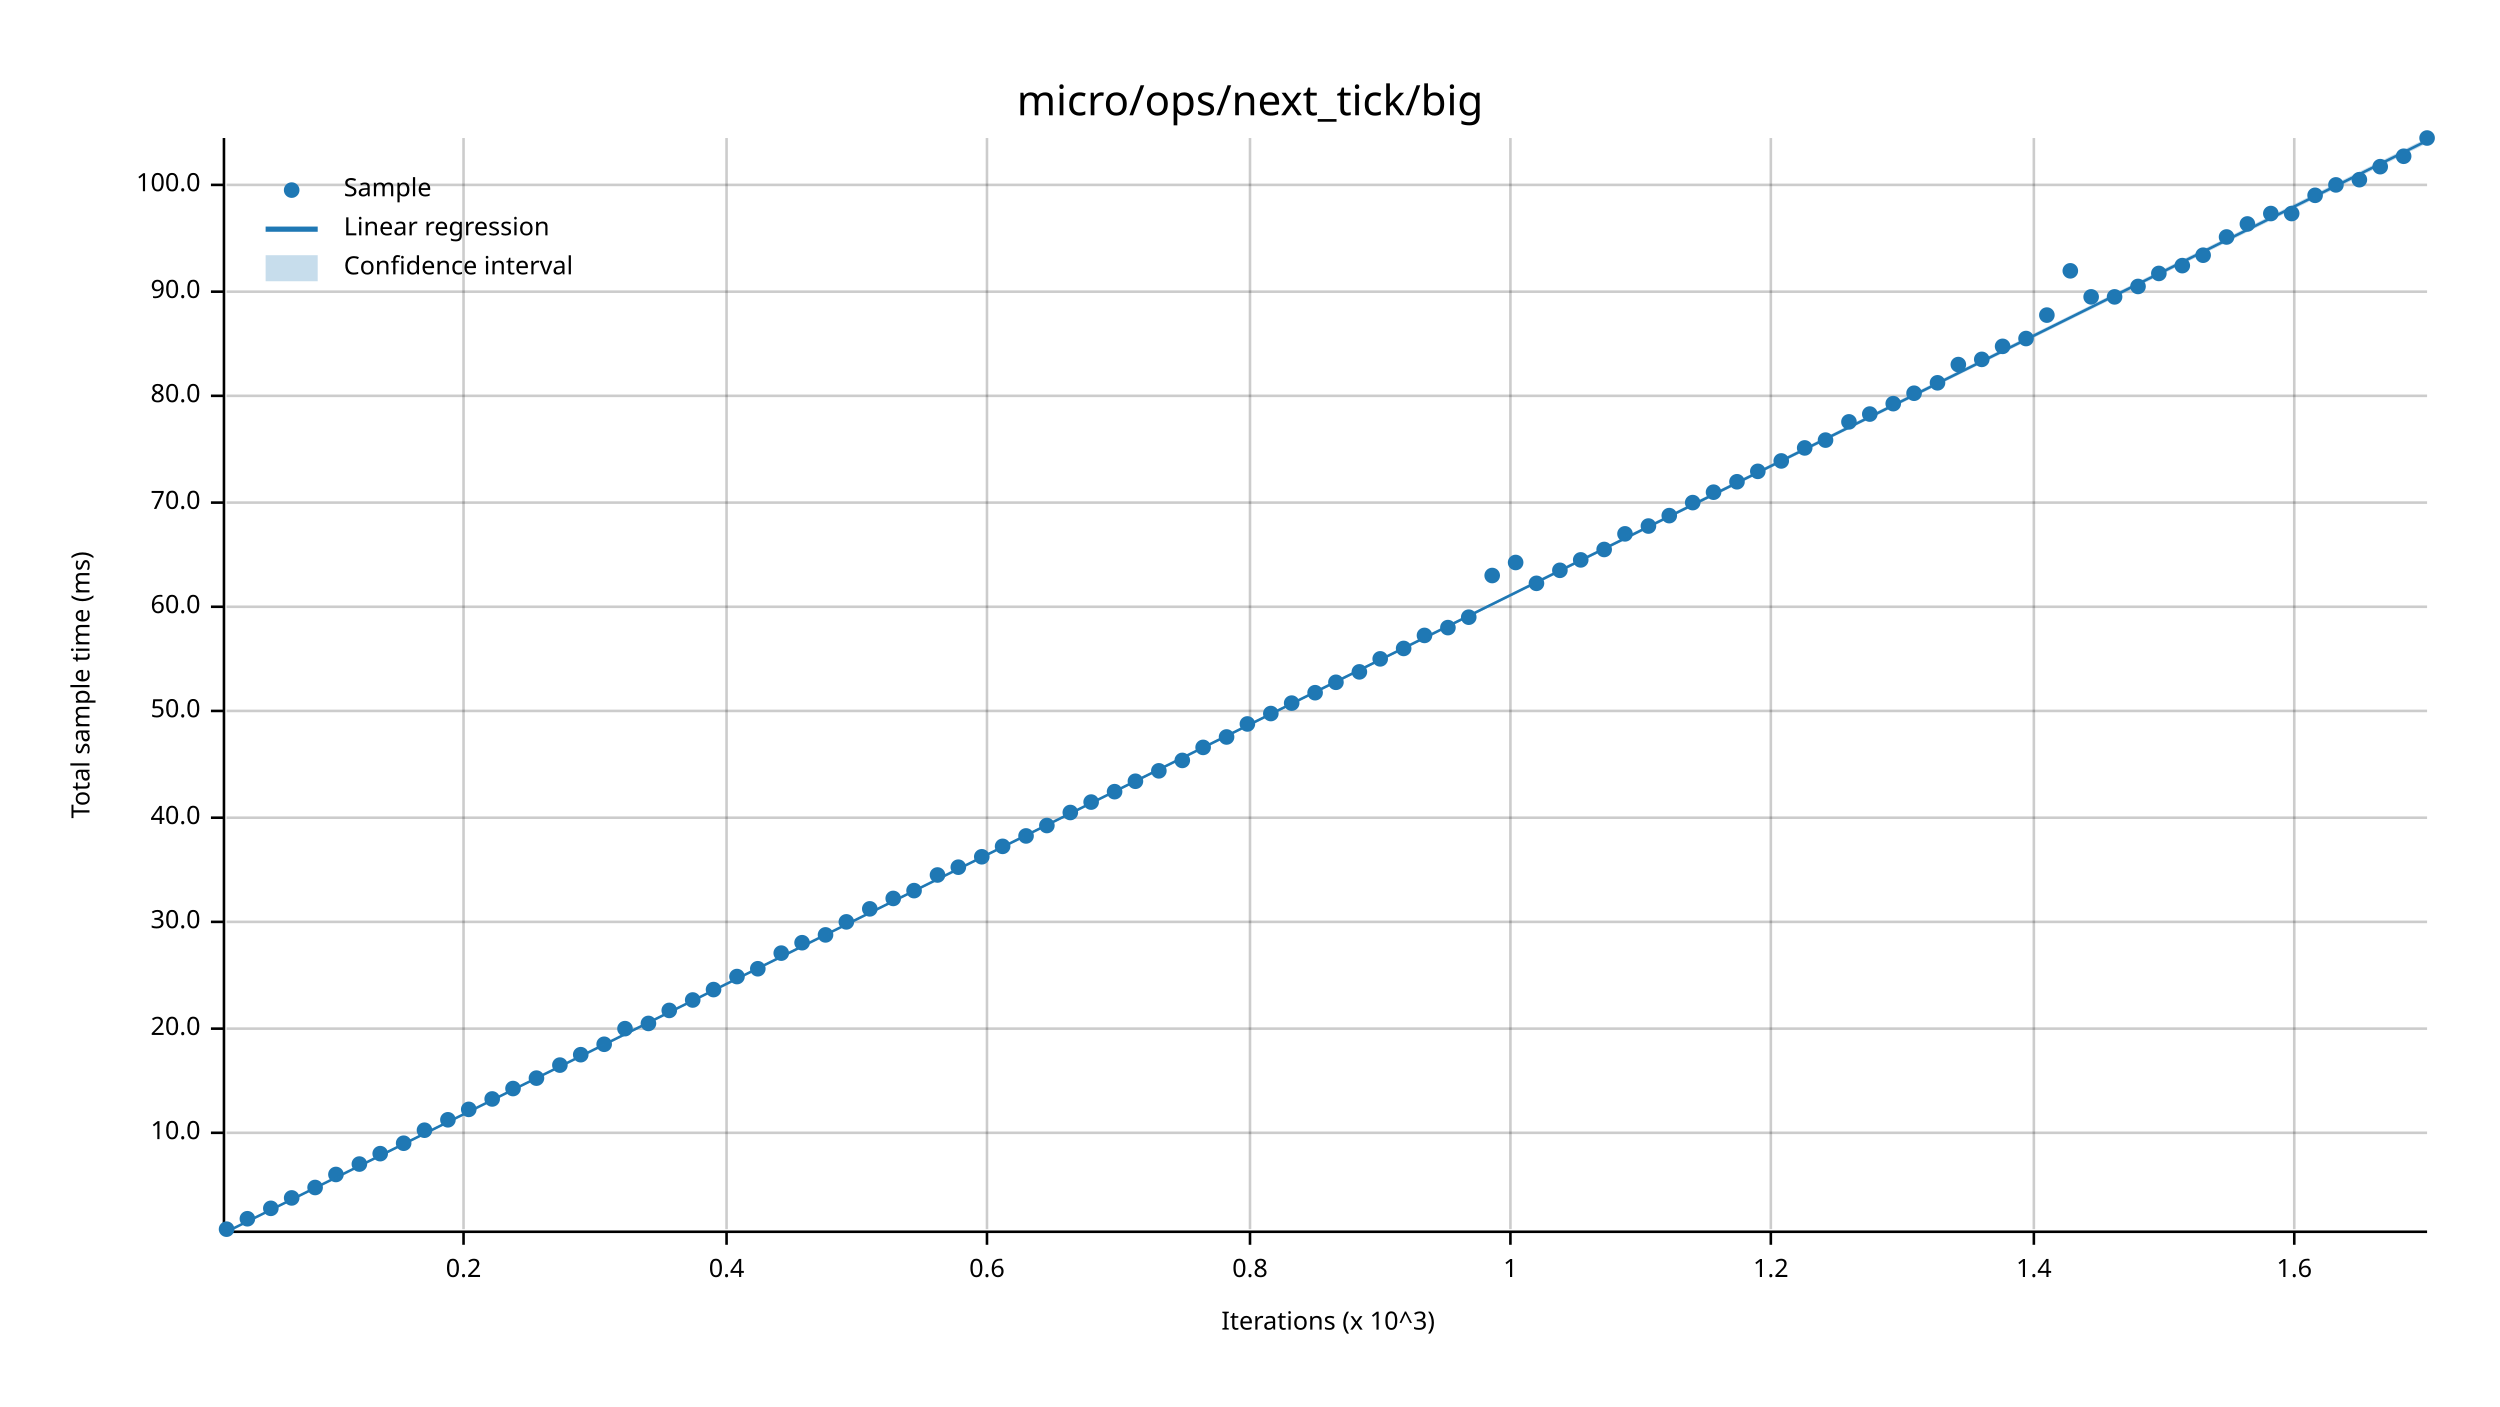
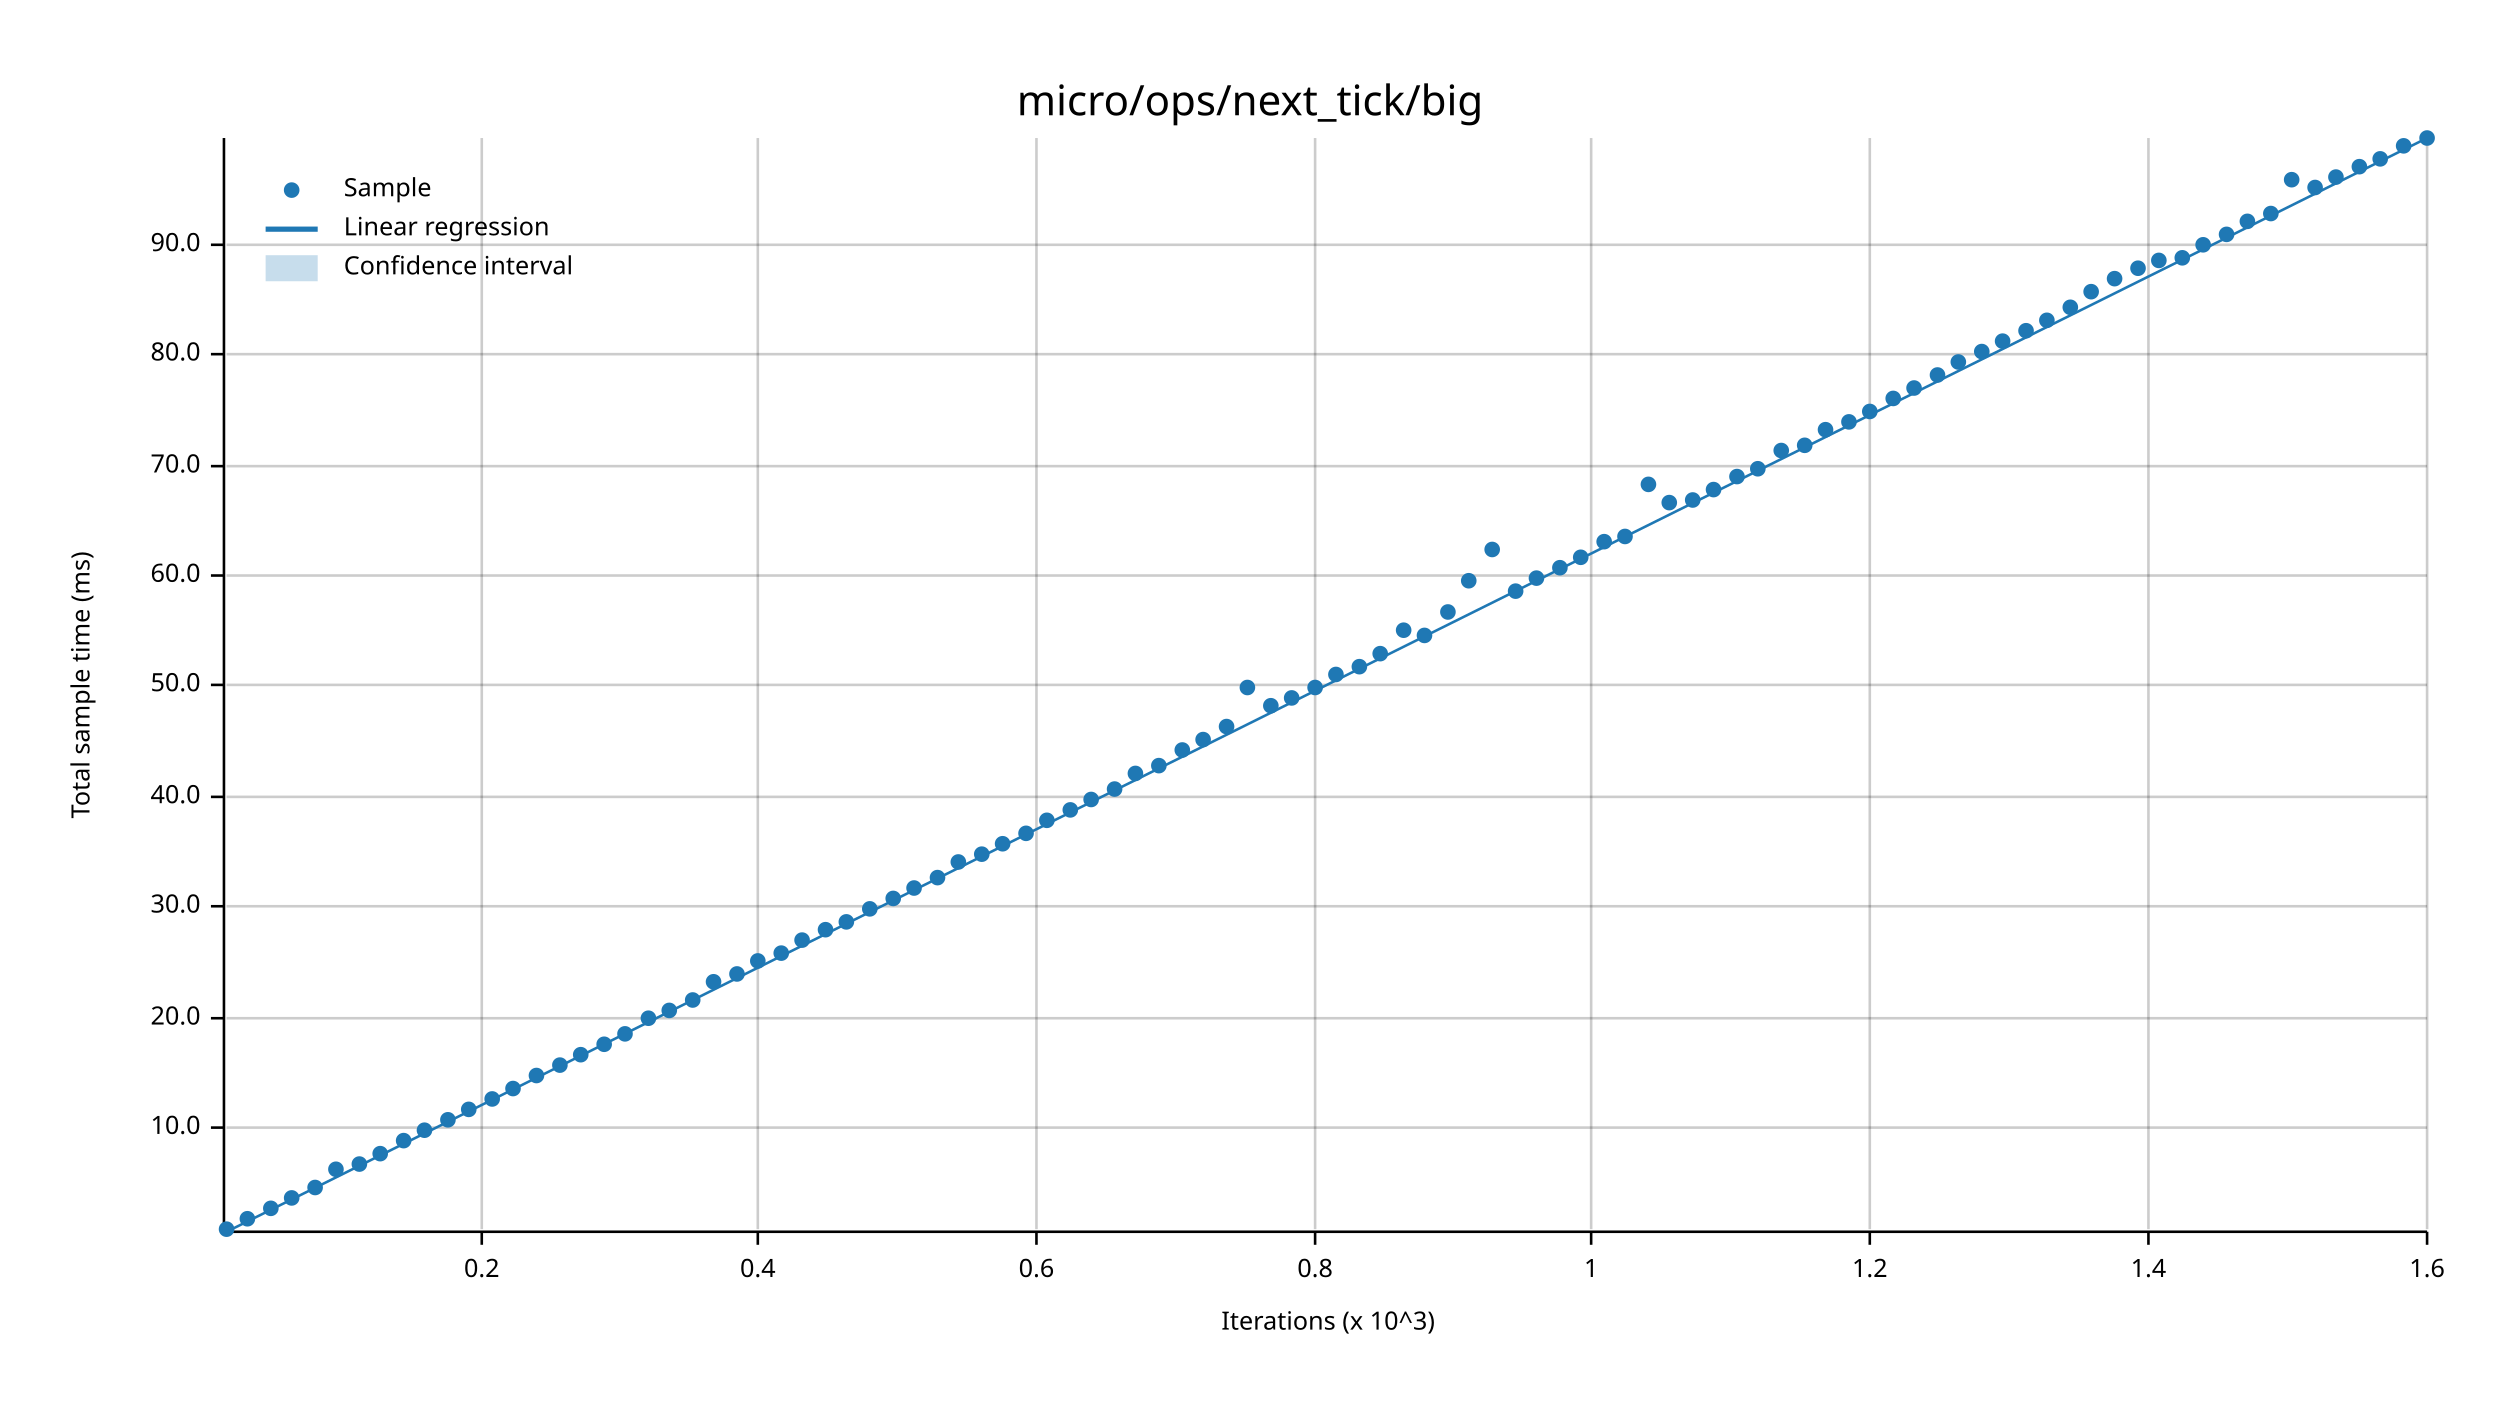
<svg xmlns="http://www.w3.org/2000/svg" width="960" height="540" viewBox="0 0 960 540">
  <text x="480" y="32" dy="0.76em" text-anchor="middle" font-family="sans-serif" font-size="16.129" opacity="1" fill="#000000">
micro/ops/next_tick/big
</text>
  <text x="27" y="263" dy="0.76em" text-anchor="middle" font-family="sans-serif" font-size="9.677" opacity="1" fill="#000000" transform="rotate(270, 27, 263)">
Total sample time (ms)
</text>
  <text x="510" y="513" dy="-0.5ex" text-anchor="middle" font-family="sans-serif" font-size="9.677" opacity="1" fill="#000000">
Iterations (x 10^3)
</text>
-   <line opacity="0.2" stroke="#000000" stroke-width="1" x1="178" y1="472" x2="178" y2="53" />
-   <line opacity="0.2" stroke="#000000" stroke-width="1" x1="279" y1="472" x2="279" y2="53" />
-   <line opacity="0.2" stroke="#000000" stroke-width="1" x1="379" y1="472" x2="379" y2="53" />
-   <line opacity="0.2" stroke="#000000" stroke-width="1" x1="480" y1="472" x2="480" y2="53" />
-   <line opacity="0.2" stroke="#000000" stroke-width="1" x1="580" y1="472" x2="580" y2="53" />
-   <line opacity="0.2" stroke="#000000" stroke-width="1" x1="680" y1="472" x2="680" y2="53" />
-   <line opacity="0.2" stroke="#000000" stroke-width="1" x1="781" y1="472" x2="781" y2="53" />
-   <line opacity="0.2" stroke="#000000" stroke-width="1" x1="881" y1="472" x2="881" y2="53" />
-   <line opacity="0.2" stroke="#000000" stroke-width="1" x1="87" y1="435" x2="932" y2="435" />
-   <line opacity="0.2" stroke="#000000" stroke-width="1" x1="87" y1="395" x2="932" y2="395" />
-   <line opacity="0.2" stroke="#000000" stroke-width="1" x1="87" y1="354" x2="932" y2="354" />
-   <line opacity="0.2" stroke="#000000" stroke-width="1" x1="87" y1="314" x2="932" y2="314" />
-   <line opacity="0.2" stroke="#000000" stroke-width="1" x1="87" y1="273" x2="932" y2="273" />
-   <line opacity="0.2" stroke="#000000" stroke-width="1" x1="87" y1="233" x2="932" y2="233" />
-   <line opacity="0.2" stroke="#000000" stroke-width="1" x1="87" y1="193" x2="932" y2="193" />
-   <line opacity="0.2" stroke="#000000" stroke-width="1" x1="87" y1="152" x2="932" y2="152" />
-   <line opacity="0.2" stroke="#000000" stroke-width="1" x1="87" y1="112" x2="932" y2="112" />
-   <line opacity="0.2" stroke="#000000" stroke-width="1" x1="87" y1="71" x2="932" y2="71" />
+   <line opacity="0.2" stroke="#000000" stroke-width="1" x1="185" y1="472" x2="185" y2="53" />
+   <line opacity="0.2" stroke="#000000" stroke-width="1" x1="291" y1="472" x2="291" y2="53" />
+   <line opacity="0.2" stroke="#000000" stroke-width="1" x1="398" y1="472" x2="398" y2="53" />
+   <line opacity="0.2" stroke="#000000" stroke-width="1" x1="505" y1="472" x2="505" y2="53" />
+   <line opacity="0.2" stroke="#000000" stroke-width="1" x1="611" y1="472" x2="611" y2="53" />
+   <line opacity="0.2" stroke="#000000" stroke-width="1" x1="718" y1="472" x2="718" y2="53" />
+   <line opacity="0.2" stroke="#000000" stroke-width="1" x1="825" y1="472" x2="825" y2="53" />
+   <line opacity="0.2" stroke="#000000" stroke-width="1" x1="932" y1="472" x2="932" y2="53" />
+   <line opacity="0.2" stroke="#000000" stroke-width="1" x1="87" y1="433" x2="932" y2="433" />
+   <line opacity="0.2" stroke="#000000" stroke-width="1" x1="87" y1="391" x2="932" y2="391" />
+   <line opacity="0.2" stroke="#000000" stroke-width="1" x1="87" y1="348" x2="932" y2="348" />
+   <line opacity="0.2" stroke="#000000" stroke-width="1" x1="87" y1="306" x2="932" y2="306" />
+   <line opacity="0.2" stroke="#000000" stroke-width="1" x1="87" y1="263" x2="932" y2="263" />
+   <line opacity="0.2" stroke="#000000" stroke-width="1" x1="87" y1="221" x2="932" y2="221" />
+   <line opacity="0.2" stroke="#000000" stroke-width="1" x1="87" y1="179" x2="932" y2="179" />
+   <line opacity="0.2" stroke="#000000" stroke-width="1" x1="87" y1="136" x2="932" y2="136" />
+   <line opacity="0.2" stroke="#000000" stroke-width="1" x1="87" y1="94" x2="932" y2="94" />
  <polyline fill="none" opacity="1" stroke="#000000" stroke-width="1" points="86,53 86,472 " />
-   <text x="77" y="435" dy="0.5ex" text-anchor="end" font-family="sans-serif" font-size="9.677" opacity="1" fill="#000000">
+   <text x="77" y="433" dy="0.5ex" text-anchor="end" font-family="sans-serif" font-size="9.677" opacity="1" fill="#000000">
10.0
</text>
-   <polyline fill="none" opacity="1" stroke="#000000" stroke-width="1" points="81,435 86,435 " />
-   <text x="77" y="395" dy="0.5ex" text-anchor="end" font-family="sans-serif" font-size="9.677" opacity="1" fill="#000000">
+   <polyline fill="none" opacity="1" stroke="#000000" stroke-width="1" points="81,433 86,433 " />
+   <text x="77" y="391" dy="0.5ex" text-anchor="end" font-family="sans-serif" font-size="9.677" opacity="1" fill="#000000">
20.0
</text>
-   <polyline fill="none" opacity="1" stroke="#000000" stroke-width="1" points="81,395 86,395 " />
-   <text x="77" y="354" dy="0.5ex" text-anchor="end" font-family="sans-serif" font-size="9.677" opacity="1" fill="#000000">
+   <polyline fill="none" opacity="1" stroke="#000000" stroke-width="1" points="81,391 86,391 " />
+   <text x="77" y="348" dy="0.5ex" text-anchor="end" font-family="sans-serif" font-size="9.677" opacity="1" fill="#000000">
30.0
</text>
-   <polyline fill="none" opacity="1" stroke="#000000" stroke-width="1" points="81,354 86,354 " />
-   <text x="77" y="314" dy="0.5ex" text-anchor="end" font-family="sans-serif" font-size="9.677" opacity="1" fill="#000000">
+   <polyline fill="none" opacity="1" stroke="#000000" stroke-width="1" points="81,348 86,348 " />
+   <text x="77" y="306" dy="0.5ex" text-anchor="end" font-family="sans-serif" font-size="9.677" opacity="1" fill="#000000">
40.0
</text>
-   <polyline fill="none" opacity="1" stroke="#000000" stroke-width="1" points="81,314 86,314 " />
-   <text x="77" y="273" dy="0.5ex" text-anchor="end" font-family="sans-serif" font-size="9.677" opacity="1" fill="#000000">
+   <polyline fill="none" opacity="1" stroke="#000000" stroke-width="1" points="81,306 86,306 " />
+   <text x="77" y="263" dy="0.5ex" text-anchor="end" font-family="sans-serif" font-size="9.677" opacity="1" fill="#000000">
50.0
</text>
-   <polyline fill="none" opacity="1" stroke="#000000" stroke-width="1" points="81,273 86,273 " />
-   <text x="77" y="233" dy="0.5ex" text-anchor="end" font-family="sans-serif" font-size="9.677" opacity="1" fill="#000000">
+   <polyline fill="none" opacity="1" stroke="#000000" stroke-width="1" points="81,263 86,263 " />
+   <text x="77" y="221" dy="0.5ex" text-anchor="end" font-family="sans-serif" font-size="9.677" opacity="1" fill="#000000">
60.0
</text>
-   <polyline fill="none" opacity="1" stroke="#000000" stroke-width="1" points="81,233 86,233 " />
-   <text x="77" y="193" dy="0.5ex" text-anchor="end" font-family="sans-serif" font-size="9.677" opacity="1" fill="#000000">
+   <polyline fill="none" opacity="1" stroke="#000000" stroke-width="1" points="81,221 86,221 " />
+   <text x="77" y="179" dy="0.5ex" text-anchor="end" font-family="sans-serif" font-size="9.677" opacity="1" fill="#000000">
70.0
</text>
-   <polyline fill="none" opacity="1" stroke="#000000" stroke-width="1" points="81,193 86,193 " />
-   <text x="77" y="152" dy="0.5ex" text-anchor="end" font-family="sans-serif" font-size="9.677" opacity="1" fill="#000000">
+   <polyline fill="none" opacity="1" stroke="#000000" stroke-width="1" points="81,179 86,179 " />
+   <text x="77" y="136" dy="0.5ex" text-anchor="end" font-family="sans-serif" font-size="9.677" opacity="1" fill="#000000">
80.0
</text>
-   <polyline fill="none" opacity="1" stroke="#000000" stroke-width="1" points="81,152 86,152 " />
-   <text x="77" y="112" dy="0.5ex" text-anchor="end" font-family="sans-serif" font-size="9.677" opacity="1" fill="#000000">
+   <polyline fill="none" opacity="1" stroke="#000000" stroke-width="1" points="81,136 86,136 " />
+   <text x="77" y="94" dy="0.5ex" text-anchor="end" font-family="sans-serif" font-size="9.677" opacity="1" fill="#000000">
90.0
</text>
-   <polyline fill="none" opacity="1" stroke="#000000" stroke-width="1" points="81,112 86,112 " />
-   <text x="77" y="71" dy="0.5ex" text-anchor="end" font-family="sans-serif" font-size="9.677" opacity="1" fill="#000000">
- 100.0
- </text>
-   <polyline fill="none" opacity="1" stroke="#000000" stroke-width="1" points="81,71 86,71 " />
+   <polyline fill="none" opacity="1" stroke="#000000" stroke-width="1" points="81,94 86,94 " />
  <polyline fill="none" opacity="1" stroke="#000000" stroke-width="1" points="87,473 932,473 " />
-   <text x="178" y="483" dy="0.76em" text-anchor="middle" font-family="sans-serif" font-size="9.677" opacity="1" fill="#000000">
+   <text x="185" y="483" dy="0.76em" text-anchor="middle" font-family="sans-serif" font-size="9.677" opacity="1" fill="#000000">
0.2
</text>
-   <polyline fill="none" opacity="1" stroke="#000000" stroke-width="1" points="178,473 178,478 " />
-   <text x="279" y="483" dy="0.76em" text-anchor="middle" font-family="sans-serif" font-size="9.677" opacity="1" fill="#000000">
+   <polyline fill="none" opacity="1" stroke="#000000" stroke-width="1" points="185,473 185,478 " />
+   <text x="291" y="483" dy="0.76em" text-anchor="middle" font-family="sans-serif" font-size="9.677" opacity="1" fill="#000000">
0.4
</text>
-   <polyline fill="none" opacity="1" stroke="#000000" stroke-width="1" points="279,473 279,478 " />
-   <text x="379" y="483" dy="0.76em" text-anchor="middle" font-family="sans-serif" font-size="9.677" opacity="1" fill="#000000">
+   <polyline fill="none" opacity="1" stroke="#000000" stroke-width="1" points="291,473 291,478 " />
+   <text x="398" y="483" dy="0.76em" text-anchor="middle" font-family="sans-serif" font-size="9.677" opacity="1" fill="#000000">
0.6
</text>
-   <polyline fill="none" opacity="1" stroke="#000000" stroke-width="1" points="379,473 379,478 " />
-   <text x="480" y="483" dy="0.76em" text-anchor="middle" font-family="sans-serif" font-size="9.677" opacity="1" fill="#000000">
+   <polyline fill="none" opacity="1" stroke="#000000" stroke-width="1" points="398,473 398,478 " />
+   <text x="505" y="483" dy="0.76em" text-anchor="middle" font-family="sans-serif" font-size="9.677" opacity="1" fill="#000000">
0.8
</text>
-   <polyline fill="none" opacity="1" stroke="#000000" stroke-width="1" points="480,473 480,478 " />
-   <text x="580" y="483" dy="0.76em" text-anchor="middle" font-family="sans-serif" font-size="9.677" opacity="1" fill="#000000">
+   <polyline fill="none" opacity="1" stroke="#000000" stroke-width="1" points="505,473 505,478 " />
+   <text x="611" y="483" dy="0.76em" text-anchor="middle" font-family="sans-serif" font-size="9.677" opacity="1" fill="#000000">
1
</text>
-   <polyline fill="none" opacity="1" stroke="#000000" stroke-width="1" points="580,473 580,478 " />
-   <text x="680" y="483" dy="0.76em" text-anchor="middle" font-family="sans-serif" font-size="9.677" opacity="1" fill="#000000">
+   <polyline fill="none" opacity="1" stroke="#000000" stroke-width="1" points="611,473 611,478 " />
+   <text x="718" y="483" dy="0.76em" text-anchor="middle" font-family="sans-serif" font-size="9.677" opacity="1" fill="#000000">
1.2
</text>
-   <polyline fill="none" opacity="1" stroke="#000000" stroke-width="1" points="680,473 680,478 " />
-   <text x="781" y="483" dy="0.76em" text-anchor="middle" font-family="sans-serif" font-size="9.677" opacity="1" fill="#000000">
+   <polyline fill="none" opacity="1" stroke="#000000" stroke-width="1" points="718,473 718,478 " />
+   <text x="825" y="483" dy="0.76em" text-anchor="middle" font-family="sans-serif" font-size="9.677" opacity="1" fill="#000000">
1.4
</text>
-   <polyline fill="none" opacity="1" stroke="#000000" stroke-width="1" points="781,473 781,478 " />
-   <text x="881" y="483" dy="0.76em" text-anchor="middle" font-family="sans-serif" font-size="9.677" opacity="1" fill="#000000">
+   <polyline fill="none" opacity="1" stroke="#000000" stroke-width="1" points="825,473 825,478 " />
+   <text x="932" y="483" dy="0.76em" text-anchor="middle" font-family="sans-serif" font-size="9.677" opacity="1" fill="#000000">
1.6
</text>
-   <polyline fill="none" opacity="1" stroke="#000000" stroke-width="1" points="881,473 881,478 " />
+   <polyline fill="none" opacity="1" stroke="#000000" stroke-width="1" points="932,473 932,478 " />
  <circle cx="87" cy="472" r="3" opacity="1" fill="#1F78B4" stroke="none" stroke-width="1" />
  <circle cx="95" cy="468" r="3" opacity="1" fill="#1F78B4" stroke="none" stroke-width="1" />
  <circle cx="104" cy="464" r="3" opacity="1" fill="#1F78B4" stroke="none" stroke-width="1" />
  <circle cx="112" cy="460" r="3" opacity="1" fill="#1F78B4" stroke="none" stroke-width="1" />
  <circle cx="121" cy="456" r="3" opacity="1" fill="#1F78B4" stroke="none" stroke-width="1" />
-   <circle cx="129" cy="451" r="3" opacity="1" fill="#1F78B4" stroke="none" stroke-width="1" />
+   <circle cx="129" cy="449" r="3" opacity="1" fill="#1F78B4" stroke="none" stroke-width="1" />
  <circle cx="138" cy="447" r="3" opacity="1" fill="#1F78B4" stroke="none" stroke-width="1" />
  <circle cx="146" cy="443" r="3" opacity="1" fill="#1F78B4" stroke="none" stroke-width="1" />
-   <circle cx="155" cy="439" r="3" opacity="1" fill="#1F78B4" stroke="none" stroke-width="1" />
+   <circle cx="155" cy="438" r="3" opacity="1" fill="#1F78B4" stroke="none" stroke-width="1" />
  <circle cx="163" cy="434" r="3" opacity="1" fill="#1F78B4" stroke="none" stroke-width="1" />
  <circle cx="172" cy="430" r="3" opacity="1" fill="#1F78B4" stroke="none" stroke-width="1" />
  <circle cx="180" cy="426" r="3" opacity="1" fill="#1F78B4" stroke="none" stroke-width="1" />
  <circle cx="189" cy="422" r="3" opacity="1" fill="#1F78B4" stroke="none" stroke-width="1" />
  <circle cx="197" cy="418" r="3" opacity="1" fill="#1F78B4" stroke="none" stroke-width="1" />
-   <circle cx="206" cy="414" r="3" opacity="1" fill="#1F78B4" stroke="none" stroke-width="1" />
+   <circle cx="206" cy="413" r="3" opacity="1" fill="#1F78B4" stroke="none" stroke-width="1" />
  <circle cx="215" cy="409" r="3" opacity="1" fill="#1F78B4" stroke="none" stroke-width="1" />
  <circle cx="223" cy="405" r="3" opacity="1" fill="#1F78B4" stroke="none" stroke-width="1" />
  <circle cx="232" cy="401" r="3" opacity="1" fill="#1F78B4" stroke="none" stroke-width="1" />
-   <circle cx="240" cy="395" r="3" opacity="1" fill="#1F78B4" stroke="none" stroke-width="1" />
-   <circle cx="249" cy="393" r="3" opacity="1" fill="#1F78B4" stroke="none" stroke-width="1" />
+   <circle cx="240" cy="397" r="3" opacity="1" fill="#1F78B4" stroke="none" stroke-width="1" />
+   <circle cx="249" cy="391" r="3" opacity="1" fill="#1F78B4" stroke="none" stroke-width="1" />
  <circle cx="257" cy="388" r="3" opacity="1" fill="#1F78B4" stroke="none" stroke-width="1" />
  <circle cx="266" cy="384" r="3" opacity="1" fill="#1F78B4" stroke="none" stroke-width="1" />
-   <circle cx="274" cy="380" r="3" opacity="1" fill="#1F78B4" stroke="none" stroke-width="1" />
-   <circle cx="283" cy="375" r="3" opacity="1" fill="#1F78B4" stroke="none" stroke-width="1" />
-   <circle cx="291" cy="372" r="3" opacity="1" fill="#1F78B4" stroke="none" stroke-width="1" />
+   <circle cx="274" cy="377" r="3" opacity="1" fill="#1F78B4" stroke="none" stroke-width="1" />
+   <circle cx="283" cy="374" r="3" opacity="1" fill="#1F78B4" stroke="none" stroke-width="1" />
+   <circle cx="291" cy="369" r="3" opacity="1" fill="#1F78B4" stroke="none" stroke-width="1" />
  <circle cx="300" cy="366" r="3" opacity="1" fill="#1F78B4" stroke="none" stroke-width="1" />
-   <circle cx="308" cy="362" r="3" opacity="1" fill="#1F78B4" stroke="none" stroke-width="1" />
-   <circle cx="317" cy="359" r="3" opacity="1" fill="#1F78B4" stroke="none" stroke-width="1" />
+   <circle cx="308" cy="361" r="3" opacity="1" fill="#1F78B4" stroke="none" stroke-width="1" />
+   <circle cx="317" cy="357" r="3" opacity="1" fill="#1F78B4" stroke="none" stroke-width="1" />
  <circle cx="325" cy="354" r="3" opacity="1" fill="#1F78B4" stroke="none" stroke-width="1" />
  <circle cx="334" cy="349" r="3" opacity="1" fill="#1F78B4" stroke="none" stroke-width="1" />
  <circle cx="343" cy="345" r="3" opacity="1" fill="#1F78B4" stroke="none" stroke-width="1" />
-   <circle cx="351" cy="342" r="3" opacity="1" fill="#1F78B4" stroke="none" stroke-width="1" />
-   <circle cx="360" cy="336" r="3" opacity="1" fill="#1F78B4" stroke="none" stroke-width="1" />
-   <circle cx="368" cy="333" r="3" opacity="1" fill="#1F78B4" stroke="none" stroke-width="1" />
-   <circle cx="377" cy="329" r="3" opacity="1" fill="#1F78B4" stroke="none" stroke-width="1" />
-   <circle cx="385" cy="325" r="3" opacity="1" fill="#1F78B4" stroke="none" stroke-width="1" />
-   <circle cx="394" cy="321" r="3" opacity="1" fill="#1F78B4" stroke="none" stroke-width="1" />
-   <circle cx="402" cy="317" r="3" opacity="1" fill="#1F78B4" stroke="none" stroke-width="1" />
-   <circle cx="411" cy="312" r="3" opacity="1" fill="#1F78B4" stroke="none" stroke-width="1" />
-   <circle cx="419" cy="308" r="3" opacity="1" fill="#1F78B4" stroke="none" stroke-width="1" />
-   <circle cx="428" cy="304" r="3" opacity="1" fill="#1F78B4" stroke="none" stroke-width="1" />
-   <circle cx="436" cy="300" r="3" opacity="1" fill="#1F78B4" stroke="none" stroke-width="1" />
-   <circle cx="445" cy="296" r="3" opacity="1" fill="#1F78B4" stroke="none" stroke-width="1" />
-   <circle cx="454" cy="292" r="3" opacity="1" fill="#1F78B4" stroke="none" stroke-width="1" />
-   <circle cx="462" cy="287" r="3" opacity="1" fill="#1F78B4" stroke="none" stroke-width="1" />
-   <circle cx="471" cy="283" r="3" opacity="1" fill="#1F78B4" stroke="none" stroke-width="1" />
-   <circle cx="479" cy="278" r="3" opacity="1" fill="#1F78B4" stroke="none" stroke-width="1" />
-   <circle cx="488" cy="274" r="3" opacity="1" fill="#1F78B4" stroke="none" stroke-width="1" />
-   <circle cx="496" cy="270" r="3" opacity="1" fill="#1F78B4" stroke="none" stroke-width="1" />
-   <circle cx="505" cy="266" r="3" opacity="1" fill="#1F78B4" stroke="none" stroke-width="1" />
-   <circle cx="513" cy="262" r="3" opacity="1" fill="#1F78B4" stroke="none" stroke-width="1" />
-   <circle cx="522" cy="258" r="3" opacity="1" fill="#1F78B4" stroke="none" stroke-width="1" />
-   <circle cx="530" cy="253" r="3" opacity="1" fill="#1F78B4" stroke="none" stroke-width="1" />
-   <circle cx="539" cy="249" r="3" opacity="1" fill="#1F78B4" stroke="none" stroke-width="1" />
+   <circle cx="351" cy="341" r="3" opacity="1" fill="#1F78B4" stroke="none" stroke-width="1" />
+   <circle cx="360" cy="337" r="3" opacity="1" fill="#1F78B4" stroke="none" stroke-width="1" />
+   <circle cx="368" cy="331" r="3" opacity="1" fill="#1F78B4" stroke="none" stroke-width="1" />
+   <circle cx="377" cy="328" r="3" opacity="1" fill="#1F78B4" stroke="none" stroke-width="1" />
+   <circle cx="385" cy="324" r="3" opacity="1" fill="#1F78B4" stroke="none" stroke-width="1" />
+   <circle cx="394" cy="320" r="3" opacity="1" fill="#1F78B4" stroke="none" stroke-width="1" />
+   <circle cx="402" cy="315" r="3" opacity="1" fill="#1F78B4" stroke="none" stroke-width="1" />
+   <circle cx="411" cy="311" r="3" opacity="1" fill="#1F78B4" stroke="none" stroke-width="1" />
+   <circle cx="419" cy="307" r="3" opacity="1" fill="#1F78B4" stroke="none" stroke-width="1" />
+   <circle cx="428" cy="303" r="3" opacity="1" fill="#1F78B4" stroke="none" stroke-width="1" />
+   <circle cx="436" cy="297" r="3" opacity="1" fill="#1F78B4" stroke="none" stroke-width="1" />
+   <circle cx="445" cy="294" r="3" opacity="1" fill="#1F78B4" stroke="none" stroke-width="1" />
+   <circle cx="454" cy="288" r="3" opacity="1" fill="#1F78B4" stroke="none" stroke-width="1" />
+   <circle cx="462" cy="284" r="3" opacity="1" fill="#1F78B4" stroke="none" stroke-width="1" />
+   <circle cx="471" cy="279" r="3" opacity="1" fill="#1F78B4" stroke="none" stroke-width="1" />
+   <circle cx="479" cy="264" r="3" opacity="1" fill="#1F78B4" stroke="none" stroke-width="1" />
+   <circle cx="488" cy="271" r="3" opacity="1" fill="#1F78B4" stroke="none" stroke-width="1" />
+   <circle cx="496" cy="268" r="3" opacity="1" fill="#1F78B4" stroke="none" stroke-width="1" />
+   <circle cx="505" cy="264" r="3" opacity="1" fill="#1F78B4" stroke="none" stroke-width="1" />
+   <circle cx="513" cy="259" r="3" opacity="1" fill="#1F78B4" stroke="none" stroke-width="1" />
+   <circle cx="522" cy="256" r="3" opacity="1" fill="#1F78B4" stroke="none" stroke-width="1" />
+   <circle cx="530" cy="251" r="3" opacity="1" fill="#1F78B4" stroke="none" stroke-width="1" />
+   <circle cx="539" cy="242" r="3" opacity="1" fill="#1F78B4" stroke="none" stroke-width="1" />
  <circle cx="547" cy="244" r="3" opacity="1" fill="#1F78B4" stroke="none" stroke-width="1" />
-   <circle cx="556" cy="241" r="3" opacity="1" fill="#1F78B4" stroke="none" stroke-width="1" />
-   <circle cx="564" cy="237" r="3" opacity="1" fill="#1F78B4" stroke="none" stroke-width="1" />
-   <circle cx="573" cy="221" r="3" opacity="1" fill="#1F78B4" stroke="none" stroke-width="1" />
-   <circle cx="582" cy="216" r="3" opacity="1" fill="#1F78B4" stroke="none" stroke-width="1" />
-   <circle cx="590" cy="224" r="3" opacity="1" fill="#1F78B4" stroke="none" stroke-width="1" />
-   <circle cx="599" cy="219" r="3" opacity="1" fill="#1F78B4" stroke="none" stroke-width="1" />
-   <circle cx="607" cy="215" r="3" opacity="1" fill="#1F78B4" stroke="none" stroke-width="1" />
-   <circle cx="616" cy="211" r="3" opacity="1" fill="#1F78B4" stroke="none" stroke-width="1" />
-   <circle cx="624" cy="205" r="3" opacity="1" fill="#1F78B4" stroke="none" stroke-width="1" />
-   <circle cx="633" cy="202" r="3" opacity="1" fill="#1F78B4" stroke="none" stroke-width="1" />
-   <circle cx="641" cy="198" r="3" opacity="1" fill="#1F78B4" stroke="none" stroke-width="1" />
-   <circle cx="650" cy="193" r="3" opacity="1" fill="#1F78B4" stroke="none" stroke-width="1" />
-   <circle cx="658" cy="189" r="3" opacity="1" fill="#1F78B4" stroke="none" stroke-width="1" />
-   <circle cx="667" cy="185" r="3" opacity="1" fill="#1F78B4" stroke="none" stroke-width="1" />
-   <circle cx="675" cy="181" r="3" opacity="1" fill="#1F78B4" stroke="none" stroke-width="1" />
-   <circle cx="684" cy="177" r="3" opacity="1" fill="#1F78B4" stroke="none" stroke-width="1" />
-   <circle cx="693" cy="172" r="3" opacity="1" fill="#1F78B4" stroke="none" stroke-width="1" />
-   <circle cx="701" cy="169" r="3" opacity="1" fill="#1F78B4" stroke="none" stroke-width="1" />
+   <circle cx="556" cy="235" r="3" opacity="1" fill="#1F78B4" stroke="none" stroke-width="1" />
+   <circle cx="564" cy="223" r="3" opacity="1" fill="#1F78B4" stroke="none" stroke-width="1" />
+   <circle cx="573" cy="211" r="3" opacity="1" fill="#1F78B4" stroke="none" stroke-width="1" />
+   <circle cx="582" cy="227" r="3" opacity="1" fill="#1F78B4" stroke="none" stroke-width="1" />
+   <circle cx="590" cy="222" r="3" opacity="1" fill="#1F78B4" stroke="none" stroke-width="1" />
+   <circle cx="599" cy="218" r="3" opacity="1" fill="#1F78B4" stroke="none" stroke-width="1" />
+   <circle cx="607" cy="214" r="3" opacity="1" fill="#1F78B4" stroke="none" stroke-width="1" />
+   <circle cx="616" cy="208" r="3" opacity="1" fill="#1F78B4" stroke="none" stroke-width="1" />
+   <circle cx="624" cy="206" r="3" opacity="1" fill="#1F78B4" stroke="none" stroke-width="1" />
+   <circle cx="633" cy="186" r="3" opacity="1" fill="#1F78B4" stroke="none" stroke-width="1" />
+   <circle cx="641" cy="193" r="3" opacity="1" fill="#1F78B4" stroke="none" stroke-width="1" />
+   <circle cx="650" cy="192" r="3" opacity="1" fill="#1F78B4" stroke="none" stroke-width="1" />
+   <circle cx="658" cy="188" r="3" opacity="1" fill="#1F78B4" stroke="none" stroke-width="1" />
+   <circle cx="667" cy="183" r="3" opacity="1" fill="#1F78B4" stroke="none" stroke-width="1" />
+   <circle cx="675" cy="180" r="3" opacity="1" fill="#1F78B4" stroke="none" stroke-width="1" />
+   <circle cx="684" cy="173" r="3" opacity="1" fill="#1F78B4" stroke="none" stroke-width="1" />
+   <circle cx="693" cy="171" r="3" opacity="1" fill="#1F78B4" stroke="none" stroke-width="1" />
+   <circle cx="701" cy="165" r="3" opacity="1" fill="#1F78B4" stroke="none" stroke-width="1" />
  <circle cx="710" cy="162" r="3" opacity="1" fill="#1F78B4" stroke="none" stroke-width="1" />
-   <circle cx="718" cy="159" r="3" opacity="1" fill="#1F78B4" stroke="none" stroke-width="1" />
-   <circle cx="727" cy="155" r="3" opacity="1" fill="#1F78B4" stroke="none" stroke-width="1" />
-   <circle cx="735" cy="151" r="3" opacity="1" fill="#1F78B4" stroke="none" stroke-width="1" />
-   <circle cx="744" cy="147" r="3" opacity="1" fill="#1F78B4" stroke="none" stroke-width="1" />
-   <circle cx="752" cy="140" r="3" opacity="1" fill="#1F78B4" stroke="none" stroke-width="1" />
-   <circle cx="761" cy="138" r="3" opacity="1" fill="#1F78B4" stroke="none" stroke-width="1" />
-   <circle cx="769" cy="133" r="3" opacity="1" fill="#1F78B4" stroke="none" stroke-width="1" />
-   <circle cx="778" cy="130" r="3" opacity="1" fill="#1F78B4" stroke="none" stroke-width="1" />
-   <circle cx="786" cy="121" r="3" opacity="1" fill="#1F78B4" stroke="none" stroke-width="1" />
-   <circle cx="795" cy="104" r="3" opacity="1" fill="#1F78B4" stroke="none" stroke-width="1" />
-   <circle cx="803" cy="114" r="3" opacity="1" fill="#1F78B4" stroke="none" stroke-width="1" />
-   <circle cx="812" cy="114" r="3" opacity="1" fill="#1F78B4" stroke="none" stroke-width="1" />
-   <circle cx="821" cy="110" r="3" opacity="1" fill="#1F78B4" stroke="none" stroke-width="1" />
-   <circle cx="829" cy="105" r="3" opacity="1" fill="#1F78B4" stroke="none" stroke-width="1" />
-   <circle cx="838" cy="102" r="3" opacity="1" fill="#1F78B4" stroke="none" stroke-width="1" />
-   <circle cx="846" cy="98" r="3" opacity="1" fill="#1F78B4" stroke="none" stroke-width="1" />
-   <circle cx="855" cy="91" r="3" opacity="1" fill="#1F78B4" stroke="none" stroke-width="1" />
-   <circle cx="863" cy="86" r="3" opacity="1" fill="#1F78B4" stroke="none" stroke-width="1" />
+   <circle cx="718" cy="158" r="3" opacity="1" fill="#1F78B4" stroke="none" stroke-width="1" />
+   <circle cx="727" cy="153" r="3" opacity="1" fill="#1F78B4" stroke="none" stroke-width="1" />
+   <circle cx="735" cy="149" r="3" opacity="1" fill="#1F78B4" stroke="none" stroke-width="1" />
+   <circle cx="744" cy="144" r="3" opacity="1" fill="#1F78B4" stroke="none" stroke-width="1" />
+   <circle cx="752" cy="139" r="3" opacity="1" fill="#1F78B4" stroke="none" stroke-width="1" />
+   <circle cx="761" cy="135" r="3" opacity="1" fill="#1F78B4" stroke="none" stroke-width="1" />
+   <circle cx="769" cy="131" r="3" opacity="1" fill="#1F78B4" stroke="none" stroke-width="1" />
+   <circle cx="778" cy="127" r="3" opacity="1" fill="#1F78B4" stroke="none" stroke-width="1" />
+   <circle cx="786" cy="123" r="3" opacity="1" fill="#1F78B4" stroke="none" stroke-width="1" />
+   <circle cx="795" cy="118" r="3" opacity="1" fill="#1F78B4" stroke="none" stroke-width="1" />
+   <circle cx="803" cy="112" r="3" opacity="1" fill="#1F78B4" stroke="none" stroke-width="1" />
+   <circle cx="812" cy="107" r="3" opacity="1" fill="#1F78B4" stroke="none" stroke-width="1" />
+   <circle cx="821" cy="103" r="3" opacity="1" fill="#1F78B4" stroke="none" stroke-width="1" />
+   <circle cx="829" cy="100" r="3" opacity="1" fill="#1F78B4" stroke="none" stroke-width="1" />
+   <circle cx="838" cy="99" r="3" opacity="1" fill="#1F78B4" stroke="none" stroke-width="1" />
+   <circle cx="846" cy="94" r="3" opacity="1" fill="#1F78B4" stroke="none" stroke-width="1" />
+   <circle cx="855" cy="90" r="3" opacity="1" fill="#1F78B4" stroke="none" stroke-width="1" />
+   <circle cx="863" cy="85" r="3" opacity="1" fill="#1F78B4" stroke="none" stroke-width="1" />
  <circle cx="872" cy="82" r="3" opacity="1" fill="#1F78B4" stroke="none" stroke-width="1" />
-   <circle cx="880" cy="82" r="3" opacity="1" fill="#1F78B4" stroke="none" stroke-width="1" />
-   <circle cx="889" cy="75" r="3" opacity="1" fill="#1F78B4" stroke="none" stroke-width="1" />
-   <circle cx="897" cy="71" r="3" opacity="1" fill="#1F78B4" stroke="none" stroke-width="1" />
-   <circle cx="906" cy="69" r="3" opacity="1" fill="#1F78B4" stroke="none" stroke-width="1" />
-   <circle cx="914" cy="64" r="3" opacity="1" fill="#1F78B4" stroke="none" stroke-width="1" />
-   <circle cx="923" cy="60" r="3" opacity="1" fill="#1F78B4" stroke="none" stroke-width="1" />
+   <circle cx="880" cy="69" r="3" opacity="1" fill="#1F78B4" stroke="none" stroke-width="1" />
+   <circle cx="889" cy="72" r="3" opacity="1" fill="#1F78B4" stroke="none" stroke-width="1" />
+   <circle cx="897" cy="68" r="3" opacity="1" fill="#1F78B4" stroke="none" stroke-width="1" />
+   <circle cx="906" cy="64" r="3" opacity="1" fill="#1F78B4" stroke="none" stroke-width="1" />
+   <circle cx="914" cy="61" r="3" opacity="1" fill="#1F78B4" stroke="none" stroke-width="1" />
+   <circle cx="923" cy="56" r="3" opacity="1" fill="#1F78B4" stroke="none" stroke-width="1" />
  <circle cx="932" cy="53" r="3" opacity="1" fill="#1F78B4" stroke="none" stroke-width="1" />
-   <polyline fill="none" opacity="1" stroke="#1F78B4" stroke-width="1" points="87,473 932,54 " />
-   <polygon opacity="0.25" fill="#1F78B4" points="87,473 932,55 932,53 " />
+   <polyline fill="none" opacity="1" stroke="#1F78B4" stroke-width="1" points="87,473 932,53 " />
+   <polygon opacity="0.25" fill="#1F78B4" points="87,473 932,53 932,53 " />
  <text x="132" y="68" dy="0.76em" text-anchor="start" font-family="sans-serif" font-size="9.677" opacity="1" fill="#000000">
Sample
</text>
  <text x="132" y="83" dy="0.76em" text-anchor="start" font-family="sans-serif" font-size="9.677" opacity="1" fill="#000000">
Linear regression
</text>
  <text x="132" y="98" dy="0.76em" text-anchor="start" font-family="sans-serif" font-size="9.677" opacity="1" fill="#000000">
Confidence interval
</text>
  <circle cx="112" cy="73" r="3" opacity="1" fill="#1F78B4" stroke="none" stroke-width="1" />
  <polyline fill="none" opacity="1" stroke="#1F78B4" stroke-width="2" points="102,88 122,88 " />
  <rect x="102" y="98" width="20" height="10" opacity="0.25" fill="#1F78B4" stroke="none" />
</svg>
